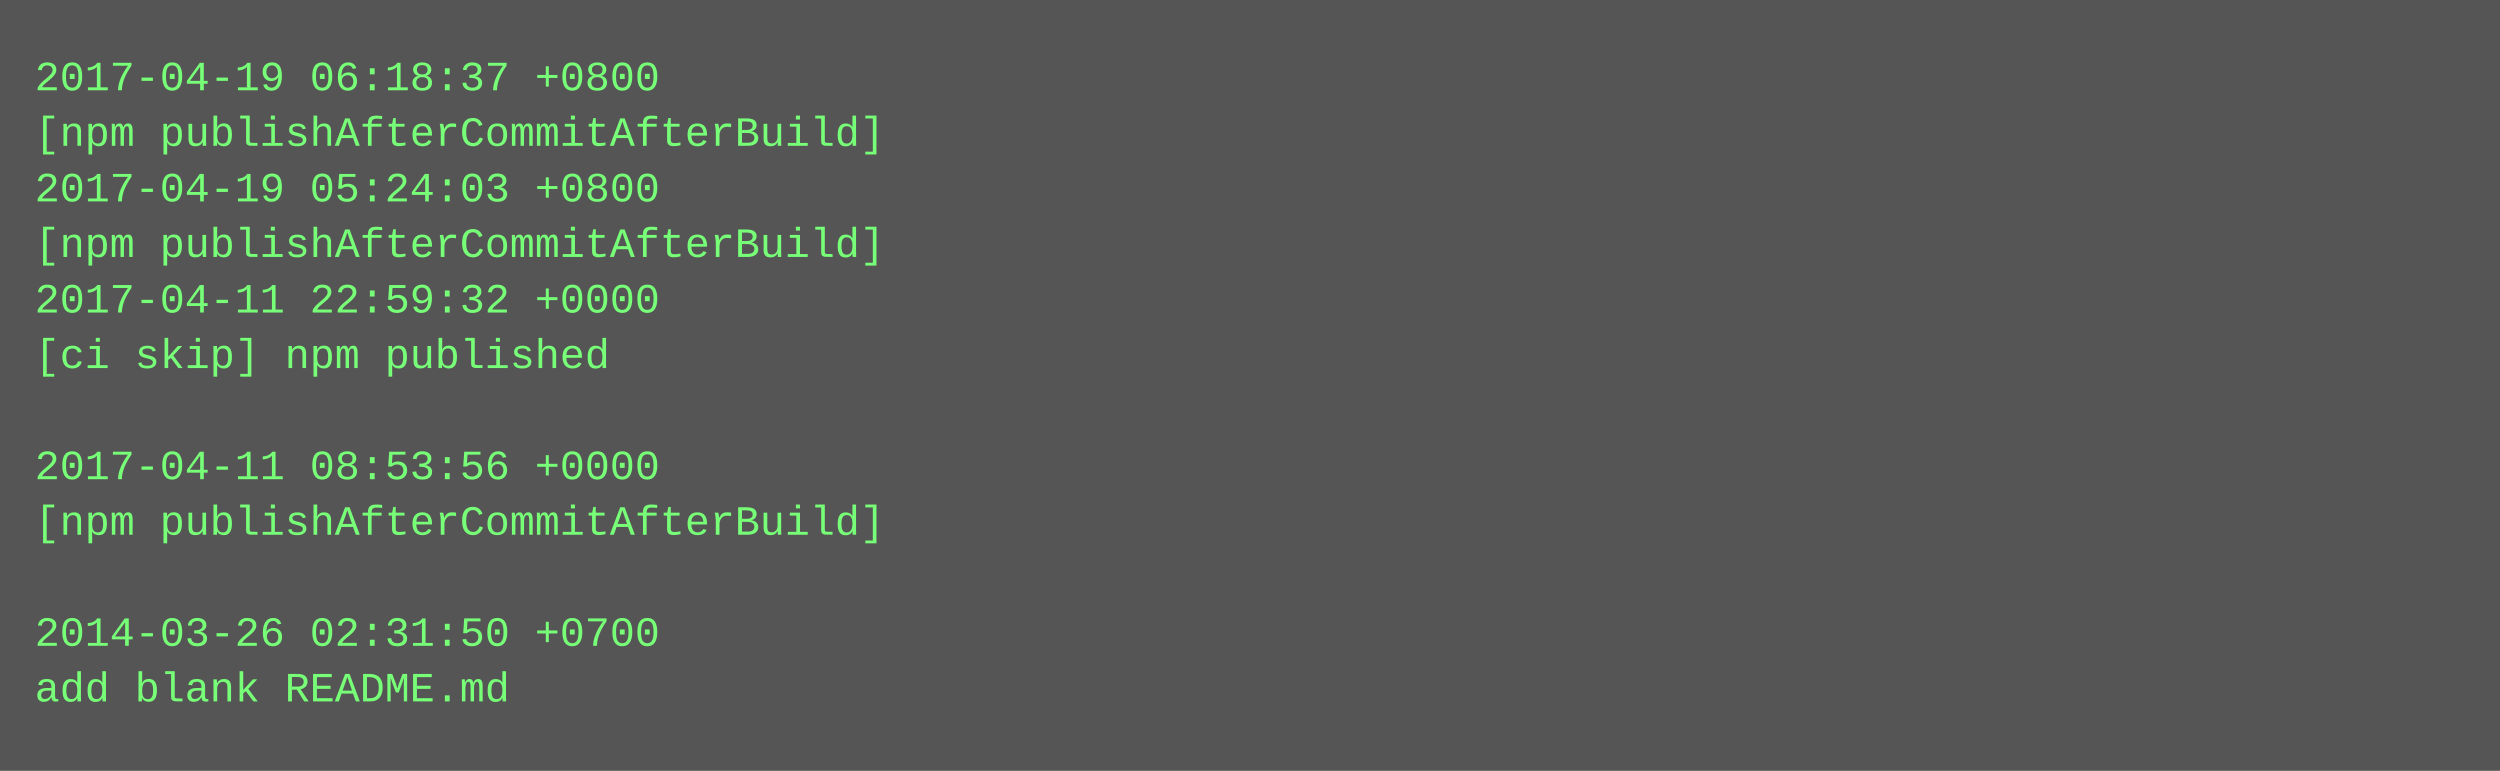
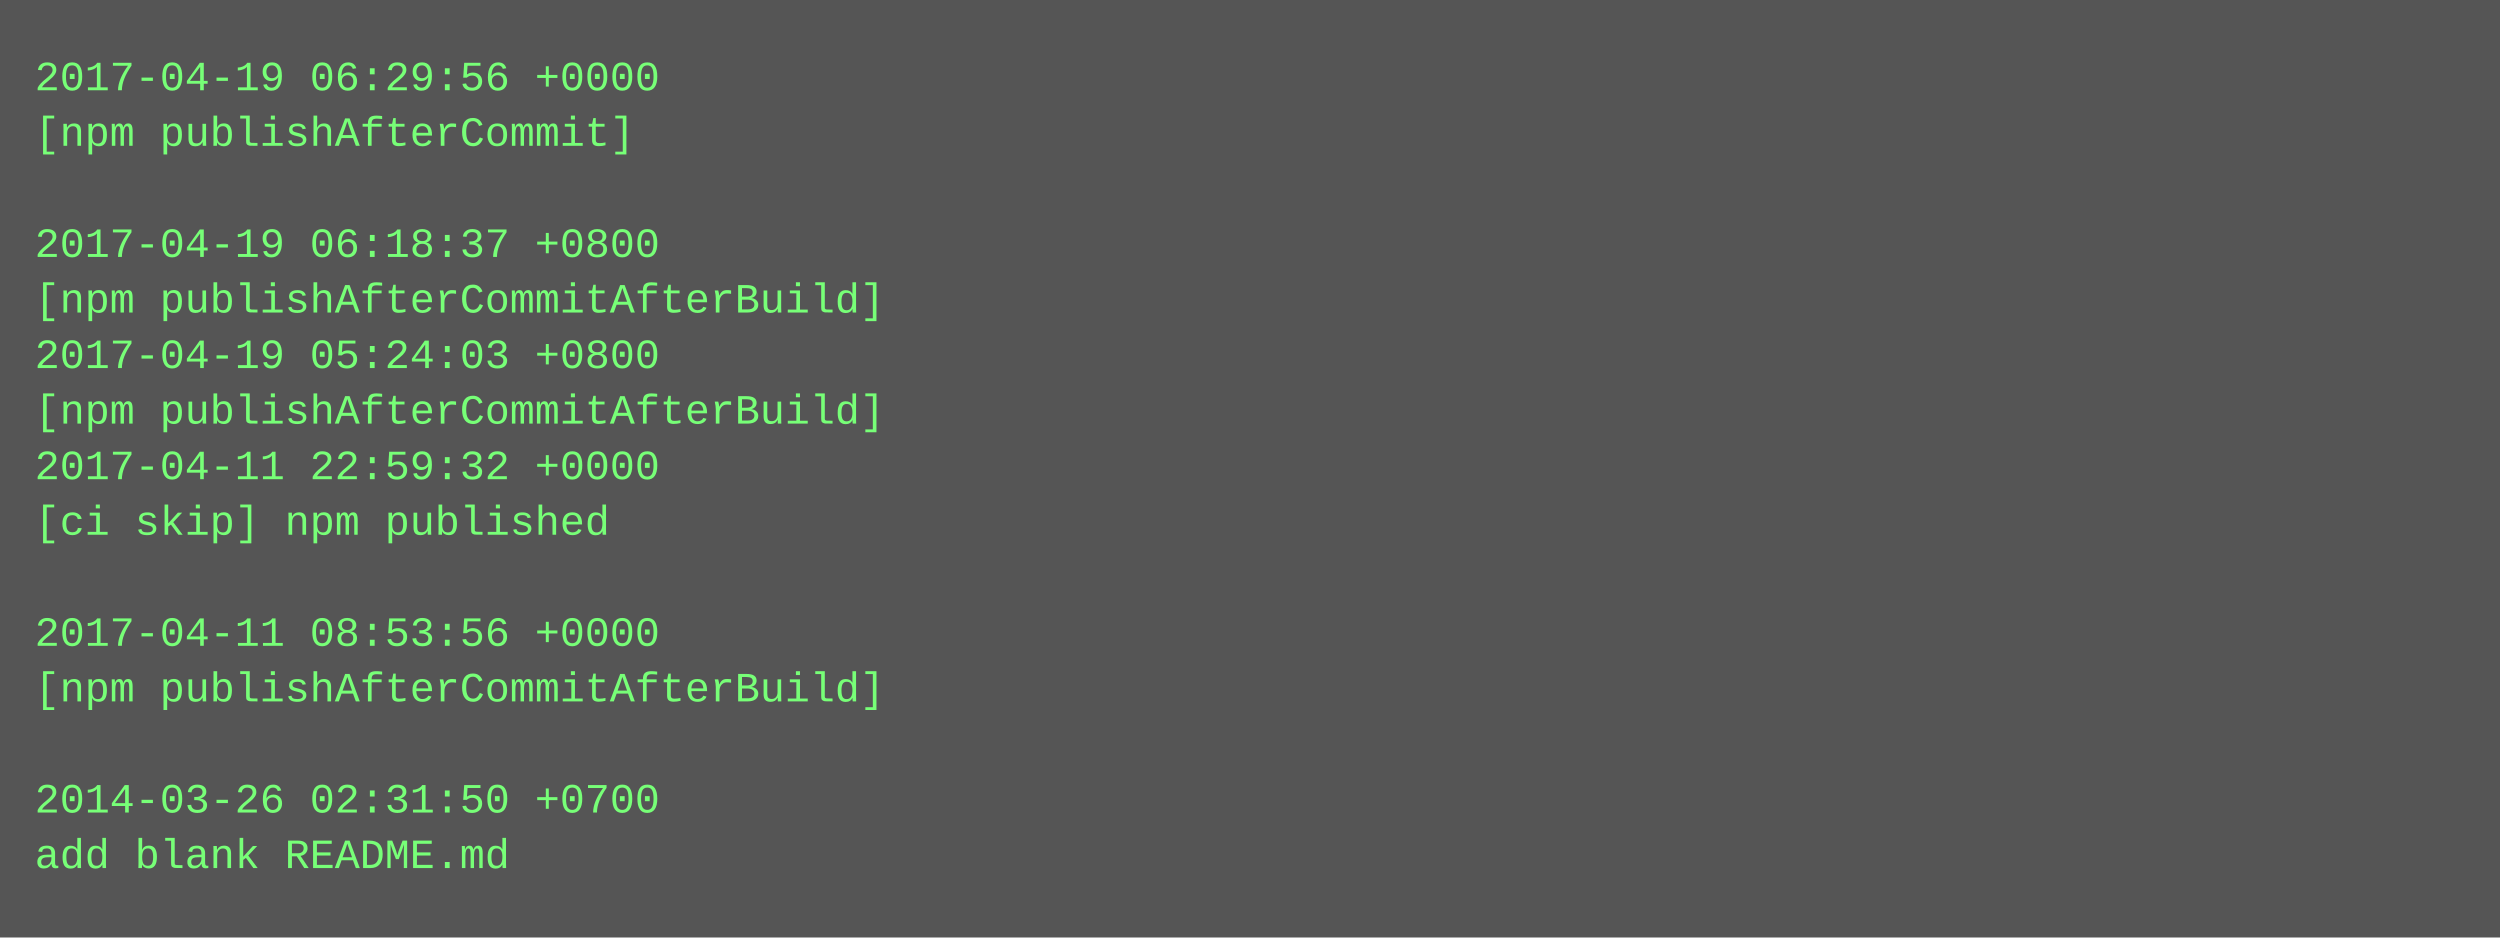
- <svg xmlns="http://www.w3.org/2000/svg" height="222" width="720">
-   <rect height="222" fill="#555" width="720" />
+ <svg xmlns="http://www.w3.org/2000/svg" height="270" width="720">
+   <rect height="270" fill="#555" width="720" />
  <text fill="#7f7" font-family="Courier New" font-size="12" xml:space="preserve">
-     <tspan x="10" y="26">2017-04-19 06:18:37 +0800</tspan>
-     <tspan x="10" y="42">[npm publishAfterCommitAfterBuild]</tspan>
-     <tspan x="10" y="58">2017-04-19 05:24:03 +0800</tspan>
-     <tspan x="10" y="74">[npm publishAfterCommitAfterBuild]</tspan>
-     <tspan x="10" y="90">2017-04-11 22:59:32 +0000</tspan>
-     <tspan x="10" y="106">[ci skip] npm published</tspan>
-     <tspan x="10" y="122" />
-     <tspan x="10" y="138">2017-04-11 08:53:56 +0000</tspan>
-     <tspan x="10" y="154">[npm publishAfterCommitAfterBuild]</tspan>
+     <tspan x="10" y="26">2017-04-19 06:29:56 +0000</tspan>
+     <tspan x="10" y="42">[npm publishAfterCommit]</tspan>
+     <tspan x="10" y="58" />
+     <tspan x="10" y="74">2017-04-19 06:18:37 +0800</tspan>
+     <tspan x="10" y="90">[npm publishAfterCommitAfterBuild]</tspan>
+     <tspan x="10" y="106">2017-04-19 05:24:03 +0800</tspan>
+     <tspan x="10" y="122">[npm publishAfterCommitAfterBuild]</tspan>
+     <tspan x="10" y="138">2017-04-11 22:59:32 +0000</tspan>
+     <tspan x="10" y="154">[ci skip] npm published</tspan>
    <tspan x="10" y="170" />
-     <tspan x="10" y="186">2014-03-26 02:31:50 +0700</tspan>
-     <tspan x="10" y="202">add blank README.md</tspan>
+     <tspan x="10" y="186">2017-04-11 08:53:56 +0000</tspan>
+     <tspan x="10" y="202">[npm publishAfterCommitAfterBuild]</tspan>
+     <tspan x="10" y="218" />
+     <tspan x="10" y="234">2014-03-26 02:31:50 +0700</tspan>
+     <tspan x="10" y="250">add blank README.md</tspan>
  </text>
</svg>
